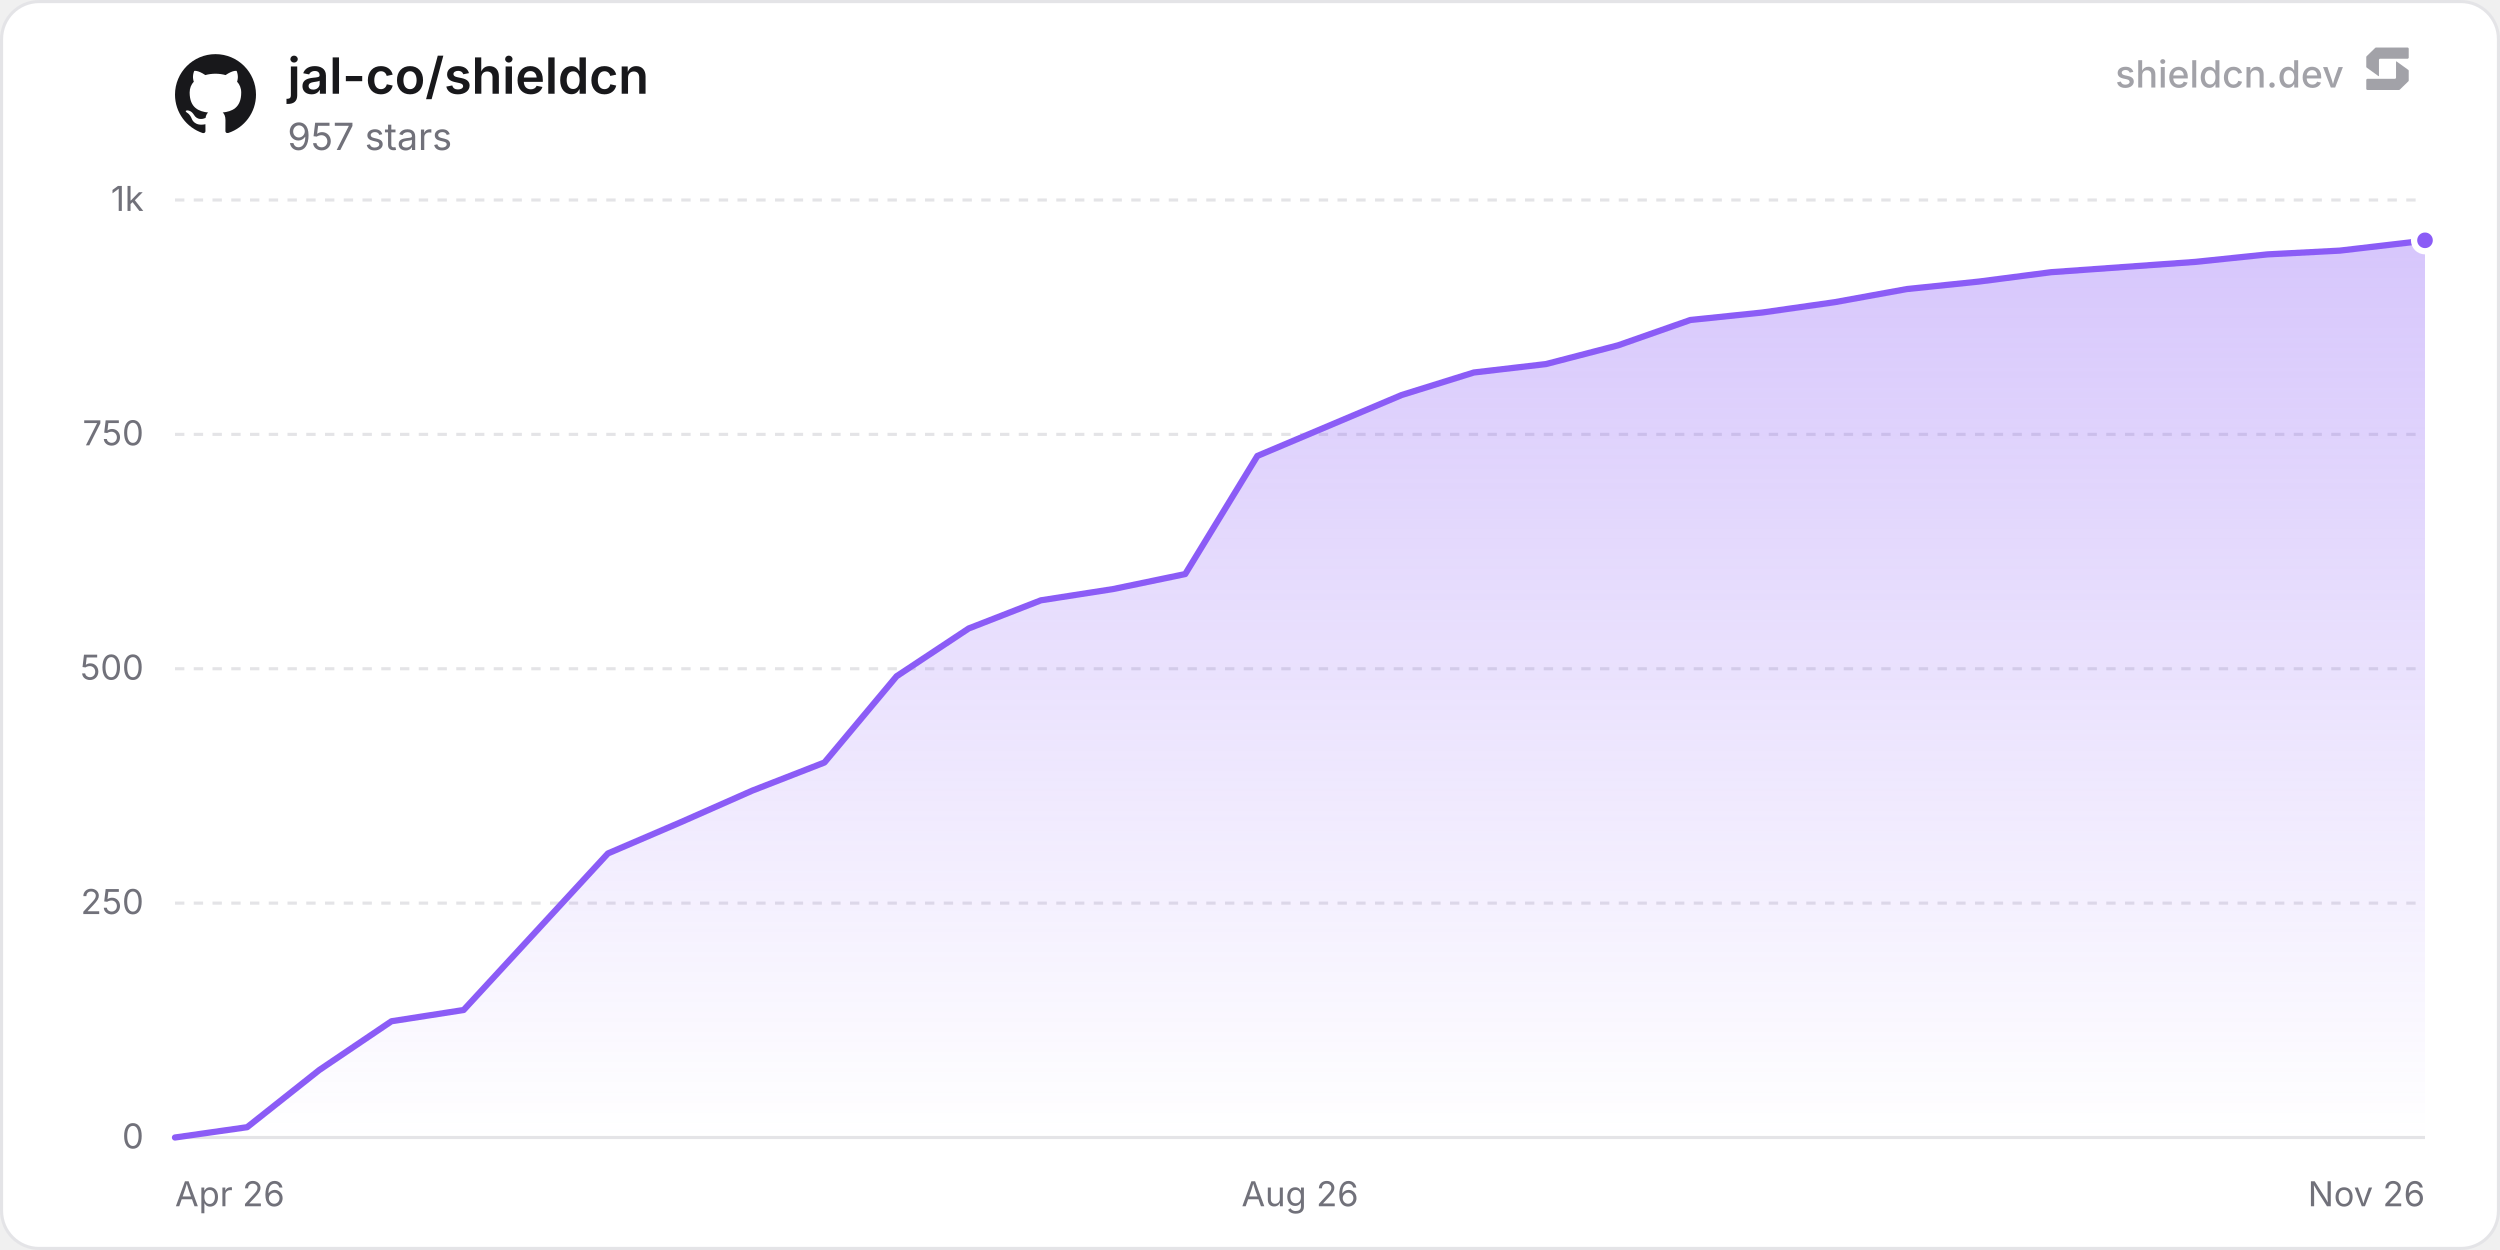
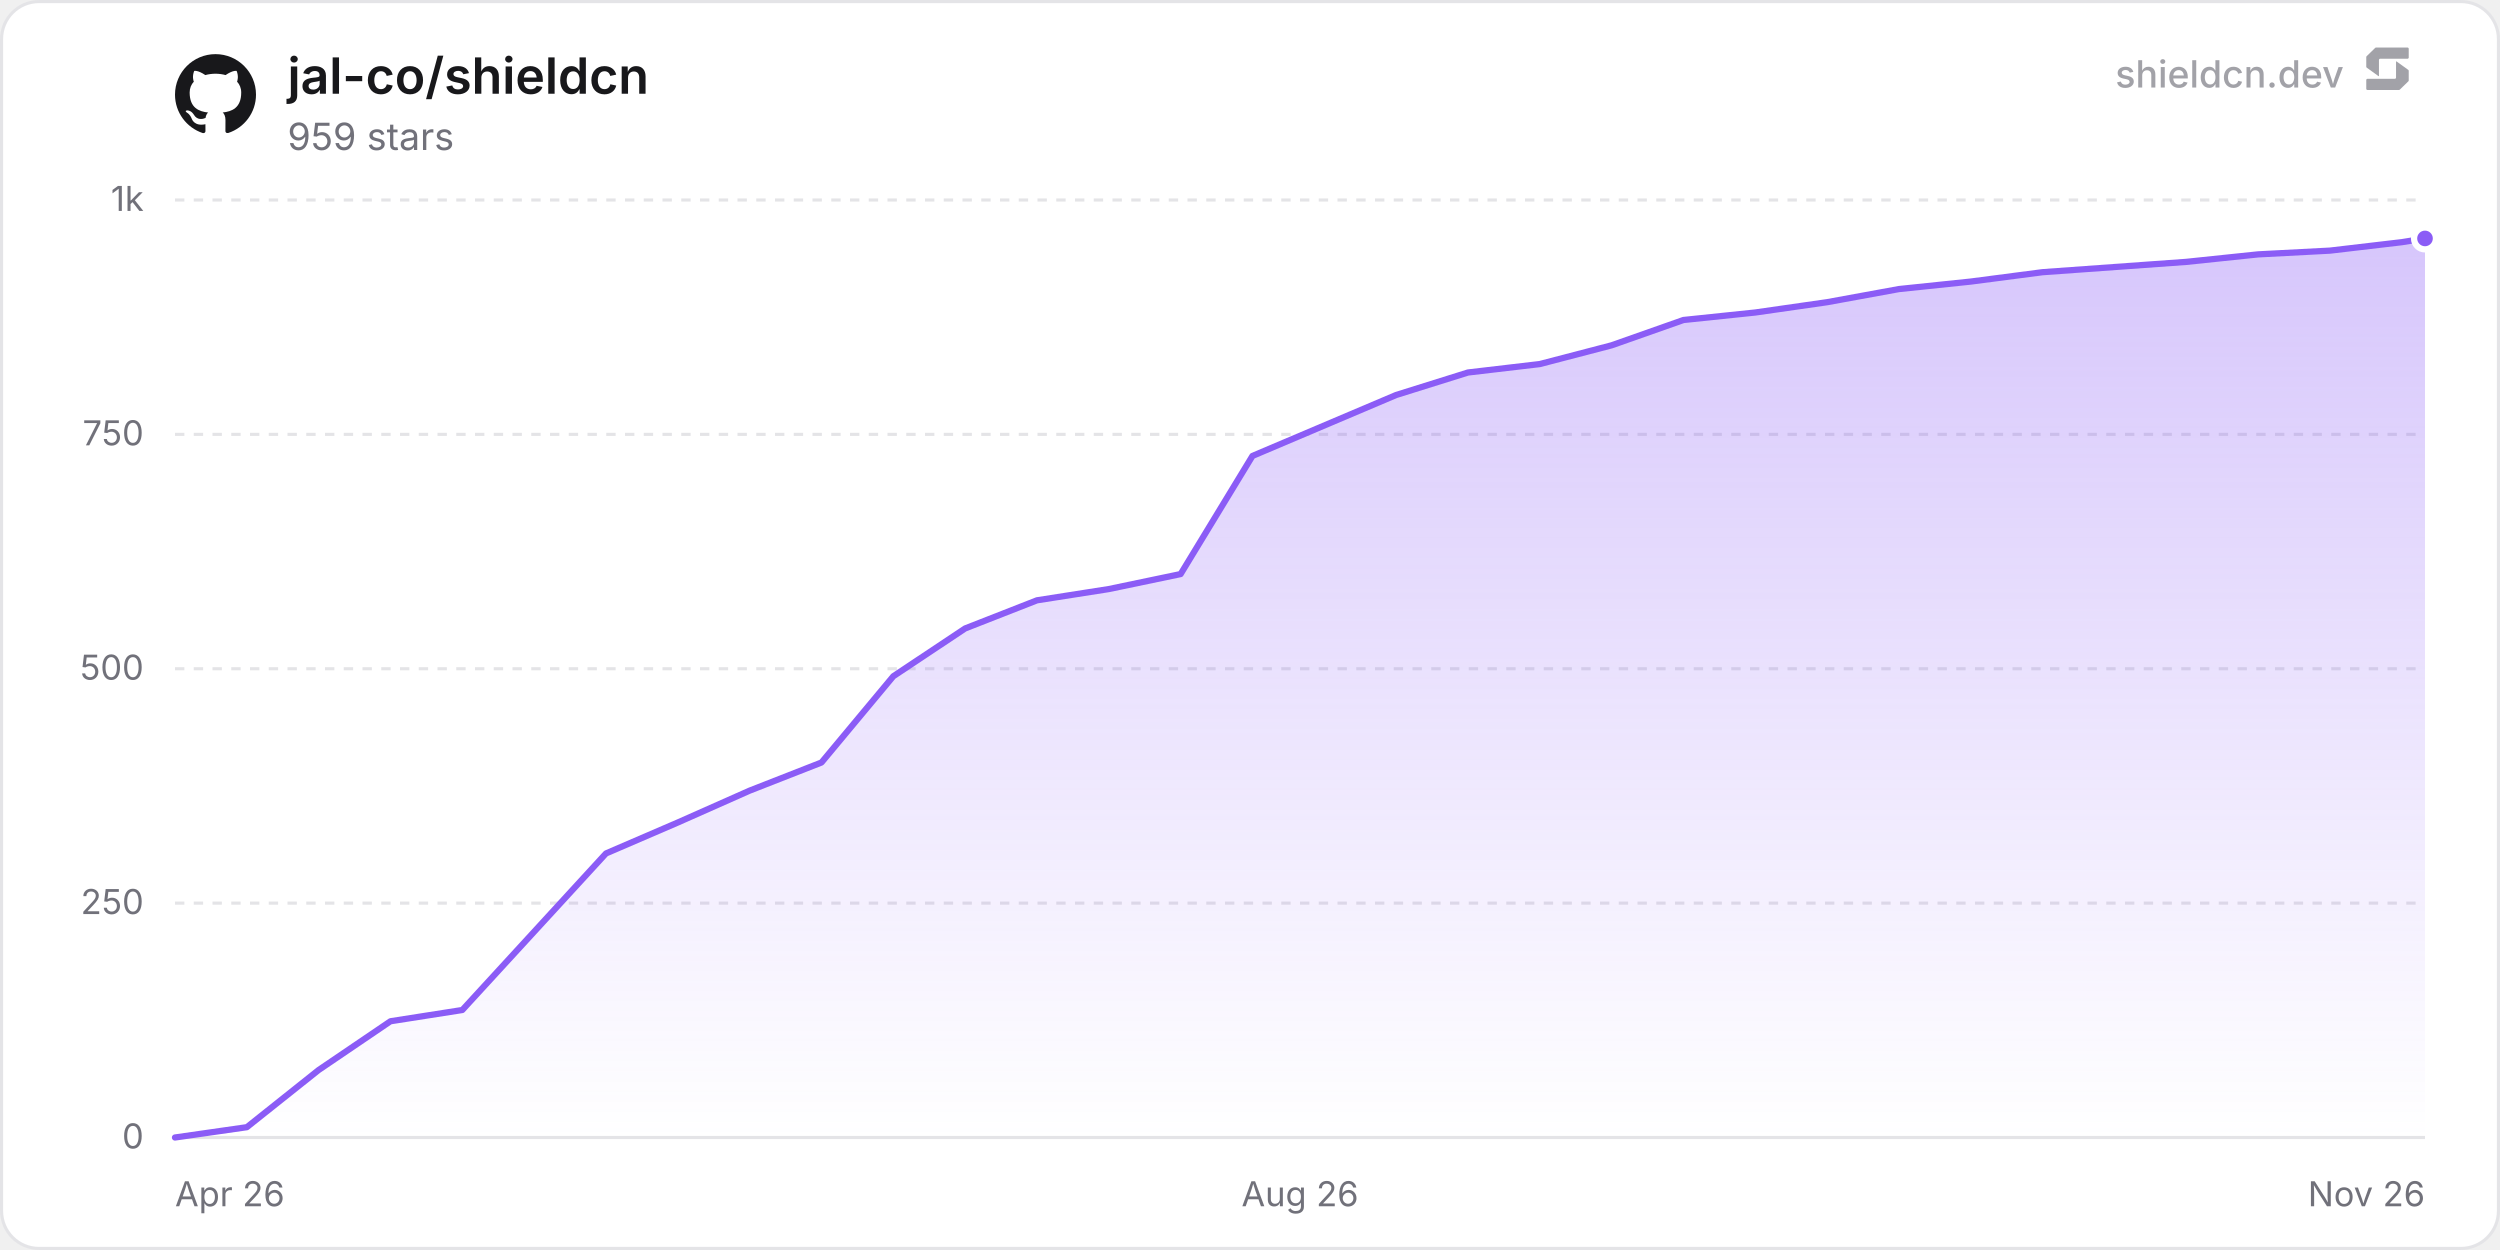
<svg xmlns="http://www.w3.org/2000/svg" width="800" height="400" viewBox="0 0 800 400" role="img" aria-label="jal-co/shieldcn">
  <defs>
    <linearGradient id="chartFill0" x1="0" y1="0" x2="0" y2="1">
      <stop offset="0%" stop-color="rgba(139, 92, 246, 0.35)" />
      <stop offset="100%" stop-color="rgba(139, 92, 246, 0)" />
    </linearGradient>
  </defs>
  <rect x="0.5" y="0.5" width="799" height="399" rx="12" fill="#ffffff" stroke="#e4e4e7" stroke-width="1" />
  <line x1="56" y1="364" x2="776" y2="364" stroke="#e4e4e7" stroke-width="1" />
  <text x="46" y="367.5" text-anchor="end" font-size="11" fill="#71717a" font-family="'Inter', ui-sans-serif, system-ui, -apple-system, BlinkMacSystemFont, 'Segoe UI', Roboto, Helvetica, Arial, sans-serif">0</text>
  <line x1="56" y1="289" x2="776" y2="289" stroke="#e4e4e7" stroke-width="1" stroke-dasharray="3 3" />
  <text x="46" y="292.5" text-anchor="end" font-size="11" fill="#71717a" font-family="'Inter', ui-sans-serif, system-ui, -apple-system, BlinkMacSystemFont, 'Segoe UI', Roboto, Helvetica, Arial, sans-serif">250</text>
  <line x1="56" y1="214" x2="776" y2="214" stroke="#e4e4e7" stroke-width="1" stroke-dasharray="3 3" />
  <text x="46" y="217.5" text-anchor="end" font-size="11" fill="#71717a" font-family="'Inter', ui-sans-serif, system-ui, -apple-system, BlinkMacSystemFont, 'Segoe UI', Roboto, Helvetica, Arial, sans-serif">500</text>
  <line x1="56" y1="139" x2="776" y2="139" stroke="#e4e4e7" stroke-width="1" stroke-dasharray="3 3" />
  <text x="46" y="142.5" text-anchor="end" font-size="11" fill="#71717a" font-family="'Inter', ui-sans-serif, system-ui, -apple-system, BlinkMacSystemFont, 'Segoe UI', Roboto, Helvetica, Arial, sans-serif">750</text>
  <line x1="56" y1="64" x2="776" y2="64" stroke="#e4e4e7" stroke-width="1" stroke-dasharray="3 3" />
  <text x="46" y="67.5" text-anchor="end" font-size="11" fill="#71717a" font-family="'Inter', ui-sans-serif, system-ui, -apple-system, BlinkMacSystemFont, 'Segoe UI', Roboto, Helvetica, Arial, sans-serif">1k</text>
  <text x="56" y="386" text-anchor="start" font-size="11" fill="#71717a" font-family="'Inter', ui-sans-serif, system-ui, -apple-system, BlinkMacSystemFont, 'Segoe UI', Roboto, Helvetica, Arial, sans-serif">Apr 26</text>
  <text x="416" y="386" text-anchor="middle" font-size="11" fill="#71717a" font-family="'Inter', ui-sans-serif, system-ui, -apple-system, BlinkMacSystemFont, 'Segoe UI', Roboto, Helvetica, Arial, sans-serif">Aug 26</text>
  <text x="776" y="386" text-anchor="end" font-size="11" fill="#71717a" font-family="'Inter', ui-sans-serif, system-ui, -apple-system, BlinkMacSystemFont, 'Segoe UI', Roboto, Helvetica, Arial, sans-serif">Nov 26</text>
-   <path d="M56 364 L79.09 360.7 L102.18 342.4 L125.27 326.8 L148.36 323.2 L194.54 273.1 L217.63 263.2 L240.73 253 L263.82 244 L286.91 216.4 L310 201.1 L333.09 192.1 L356.18 188.5 L379.27 183.7 L402.36 145.9 L448.54 126.4 L471.63 119.2 L494.72 116.5 L517.81 110.5 L540.9 102.4 L563.99 100 L587.09 96.7 L610.18 92.5 L633.27 90.1 L656.36 87.1 L702.54 83.8 L725.63 81.4 L748.72 80.2 L771.81 77.5 L776 76.9 L776 364 L56 364 Z" fill="url(#chartFill0)" />
-   <path d="M56 364 L79.09 360.7 L102.18 342.4 L125.27 326.8 L148.36 323.2 L194.54 273.1 L217.63 263.2 L240.73 253 L263.82 244 L286.91 216.4 L310 201.1 L333.09 192.1 L356.18 188.5 L379.27 183.7 L402.36 145.9 L448.54 126.4 L471.63 119.2 L494.72 116.5 L517.81 110.5 L540.9 102.4 L563.99 100 L587.09 96.7 L610.18 92.5 L633.27 90.1 L656.36 87.1 L702.54 83.8 L725.63 81.4 L748.72 80.2 L771.81 77.5 L776 76.9" fill="none" stroke="#8b5cf6" stroke-width="2" stroke-linejoin="round" stroke-linecap="round" />
-   <circle cx="776" cy="76.9" r="3.5" fill="#8b5cf6" stroke="#ffffff" stroke-width="2" />
+   <path d="M56 364 L78.99 360.7 L101.97 342.4 L124.96 326.8 L147.94 323.2 L193.92 273.1 L216.9 263.2 L239.89 253 L262.87 244 L285.86 216.4 L308.85 201.1 L331.83 192.1 L354.82 188.5 L377.8 183.7 L400.79 145.9 L446.76 126.4 L469.75 119.2 L492.73 116.5 L515.72 110.5 L538.7 102.4 L561.69 100 L584.68 96.7 L607.66 92.5 L630.65 90.1 L653.63 87.1 L699.61 83.8 L722.59 81.4 L745.58 80.2 L768.56 77.5 L776 76.3 L776 364 L56 364 Z" fill="url(#chartFill0)" />
+   <path d="M56 364 L78.99 360.7 L101.97 342.4 L124.96 326.8 L147.94 323.2 L193.92 273.1 L216.9 263.2 L239.89 253 L262.87 244 L285.86 216.4 L308.85 201.1 L331.83 192.1 L354.82 188.5 L377.8 183.7 L400.79 145.9 L446.76 126.4 L469.75 119.2 L492.73 116.5 L515.72 110.5 L538.7 102.4 L561.69 100 L584.68 96.7 L607.66 92.5 L630.65 90.1 L653.63 87.1 L699.61 83.8 L722.59 81.4 L745.58 80.2 L768.56 77.5 L776 76.3" fill="none" stroke="#8b5cf6" stroke-width="2" stroke-linejoin="round" stroke-linecap="round" />
+   <circle cx="776" cy="76.3" r="3.5" fill="#8b5cf6" stroke="#ffffff" stroke-width="2" />
  <g transform="translate(56, 17) scale(1.08)" fill="#18181b">
    <path d="M12 .297c-6.63 0-12 5.373-12 12 0 5.303 3.438 9.8 8.205 11.385.6.113.82-.258.82-.577 0-.285-.01-1.04-.015-2.04-3.338.724-4.042-1.61-4.042-1.61C4.422 18.07 3.633 17.7 3.633 17.7c-1.087-.744.084-.729.084-.729 1.205.084 1.838 1.236 1.838 1.236 1.07 1.835 2.809 1.305 3.495.998.108-.776.417-1.305.76-1.605-2.665-.3-5.466-1.332-5.466-5.93 0-1.31.465-2.38 1.235-3.22-.135-.303-.54-1.523.105-3.176 0 0 1.005-.322 3.3 1.23.96-.267 1.98-.399 3-.405 1.02.006 2.04.138 3 .405 2.28-1.552 3.285-1.23 3.285-1.23.645 1.653.24 2.873.12 3.176.765.84 1.23 1.91 1.23 3.22 0 4.61-2.805 5.625-5.475 5.92.42.36.81 1.096.81 2.22 0 1.606-.015 2.896-.015 3.286 0 .315.21.69.825.57C20.565 22.092 24 17.592 24 12.297c0-6.627-5.373-12-12-12" />
  </g>
  <text x="92" y="30" font-size="16" font-weight="600" fill="#18181b" font-family="'Inter', ui-sans-serif, system-ui, -apple-system, BlinkMacSystemFont, 'Segoe UI', Roboto, Helvetica, Arial, sans-serif">jal-co/shieldcn</text>
-   <text x="92" y="48" font-size="12" fill="#71717a" font-family="'Inter', ui-sans-serif, system-ui, -apple-system, BlinkMacSystemFont, 'Segoe UI', Roboto, Helvetica, Arial, sans-serif">957 stars</text>
+   <text x="92" y="48" font-size="12" fill="#71717a" font-family="'Inter', ui-sans-serif, system-ui, -apple-system, BlinkMacSystemFont, 'Segoe UI', Roboto, Helvetica, Arial, sans-serif">959 stars</text>
  <g fill-opacity="0.65">
    <text x="750" y="28" text-anchor="end" font-size="12" font-weight="500" fill="#71717a" font-family="'Inter', ui-sans-serif, system-ui, -apple-system, BlinkMacSystemFont, 'Segoe UI', Roboto, Helvetica, Arial, sans-serif">shieldcn.dev</text>
    <g transform="translate(756, 14) scale(0.01)" fill="#71717a">
      <path d="M1088.4,565.1c-6.5-4.7-15.5,0-15.5,7.9v510.2c0,21.3-18.1,38.6-40.4,38.6H160.9c-22.3,0-40.4,17.3-40.4,38.6v280.8c0,21.3,18.1,38.6,40.4,38.6h1004.5c10.8,0,21.2-4.2,28.8-11.6l273.4-266.3c7.4-7.2,11.6-16.9,11.6-27v-308.7c0-12.1-5.9-23.5-16.1-30.8l-374.7-270.3Z" />
      <path d="M511.2,1035.9c6.5,4.7,15.5,0,15.5-7.9v-510.2c0-21.3,18.1-38.6,40.4-38.6h871.7c22.3,0,40.4-17.3,40.4-38.6V159.7c0-21.3-18.1-38.6-40.4-38.6H434.3c-10.8,0-21.2,4.2-28.8,11.6L132,399c-7.4,7.2-11.6,16.9-11.6,27v308.7c0,12.1,5.9,23.5,16.1,30.8l374.7,270.3Z" />
    </g>
  </g>
</svg>
